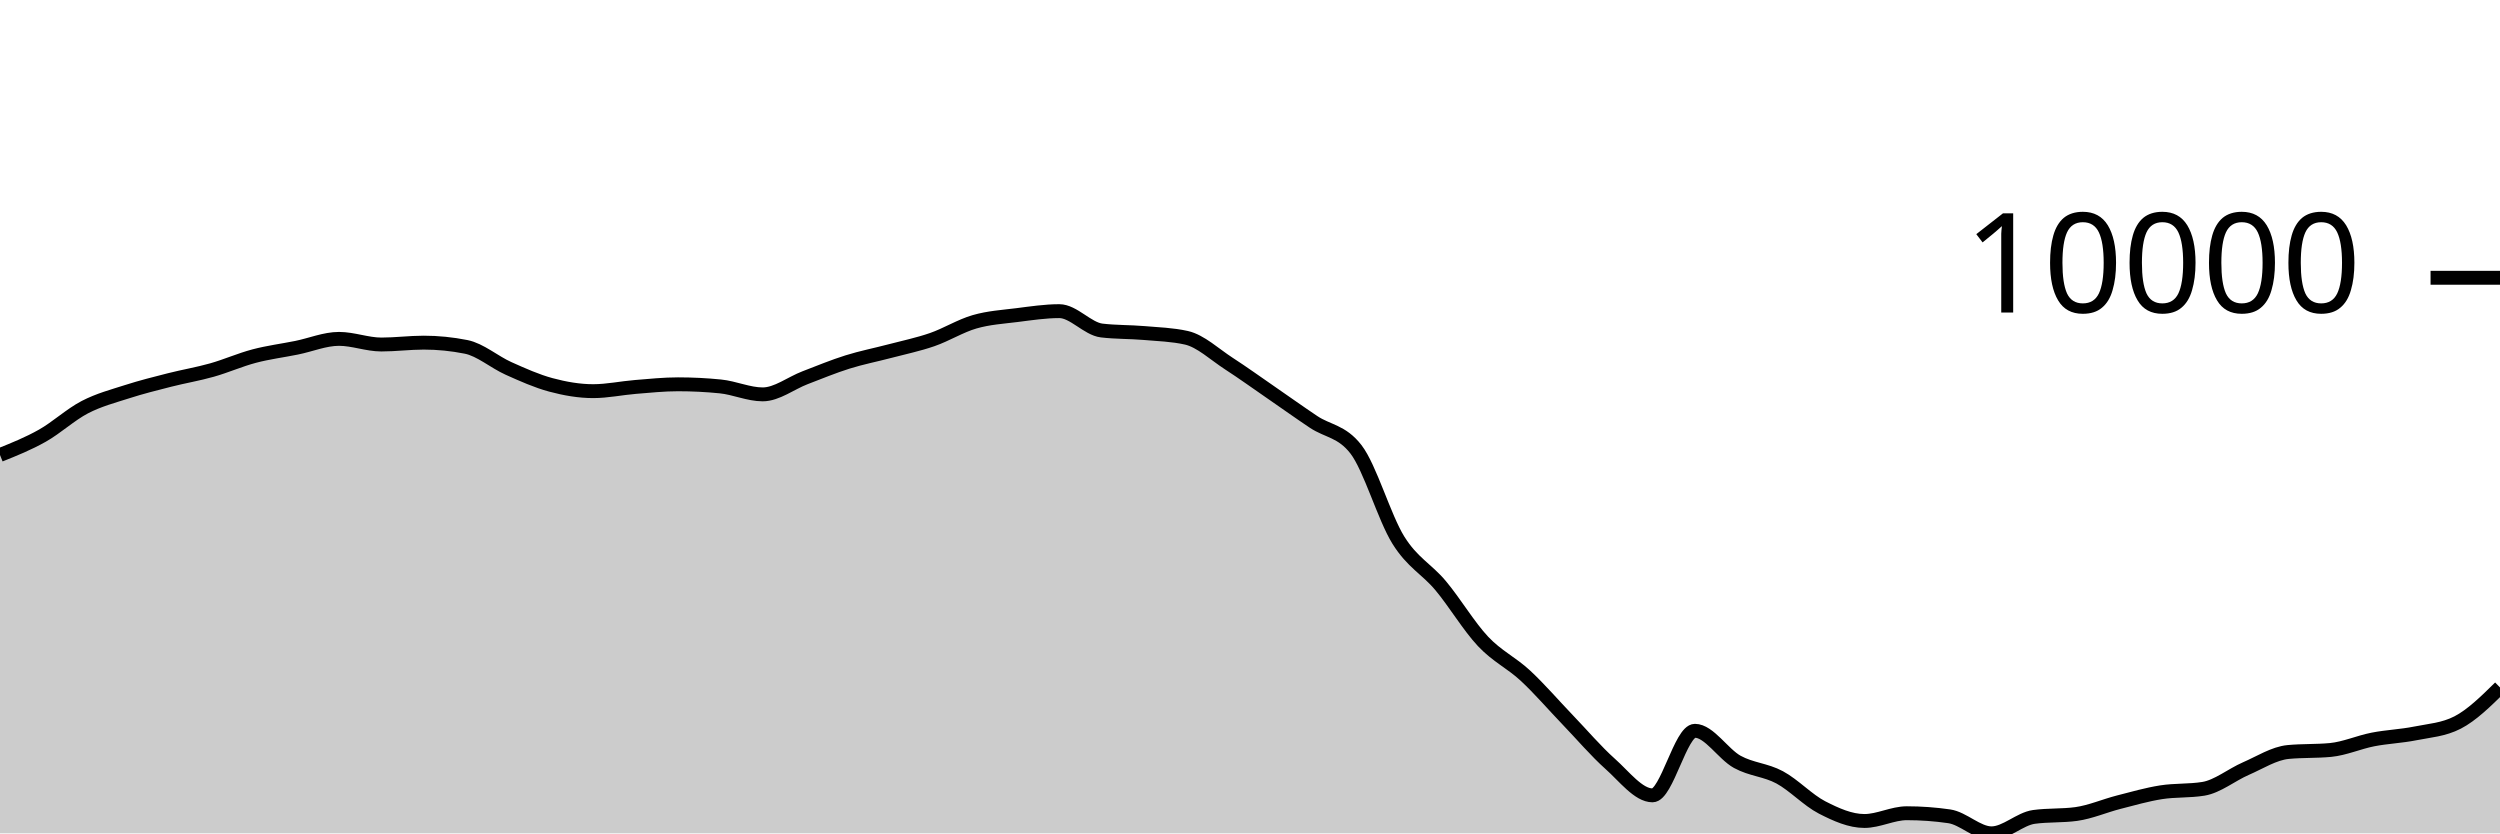
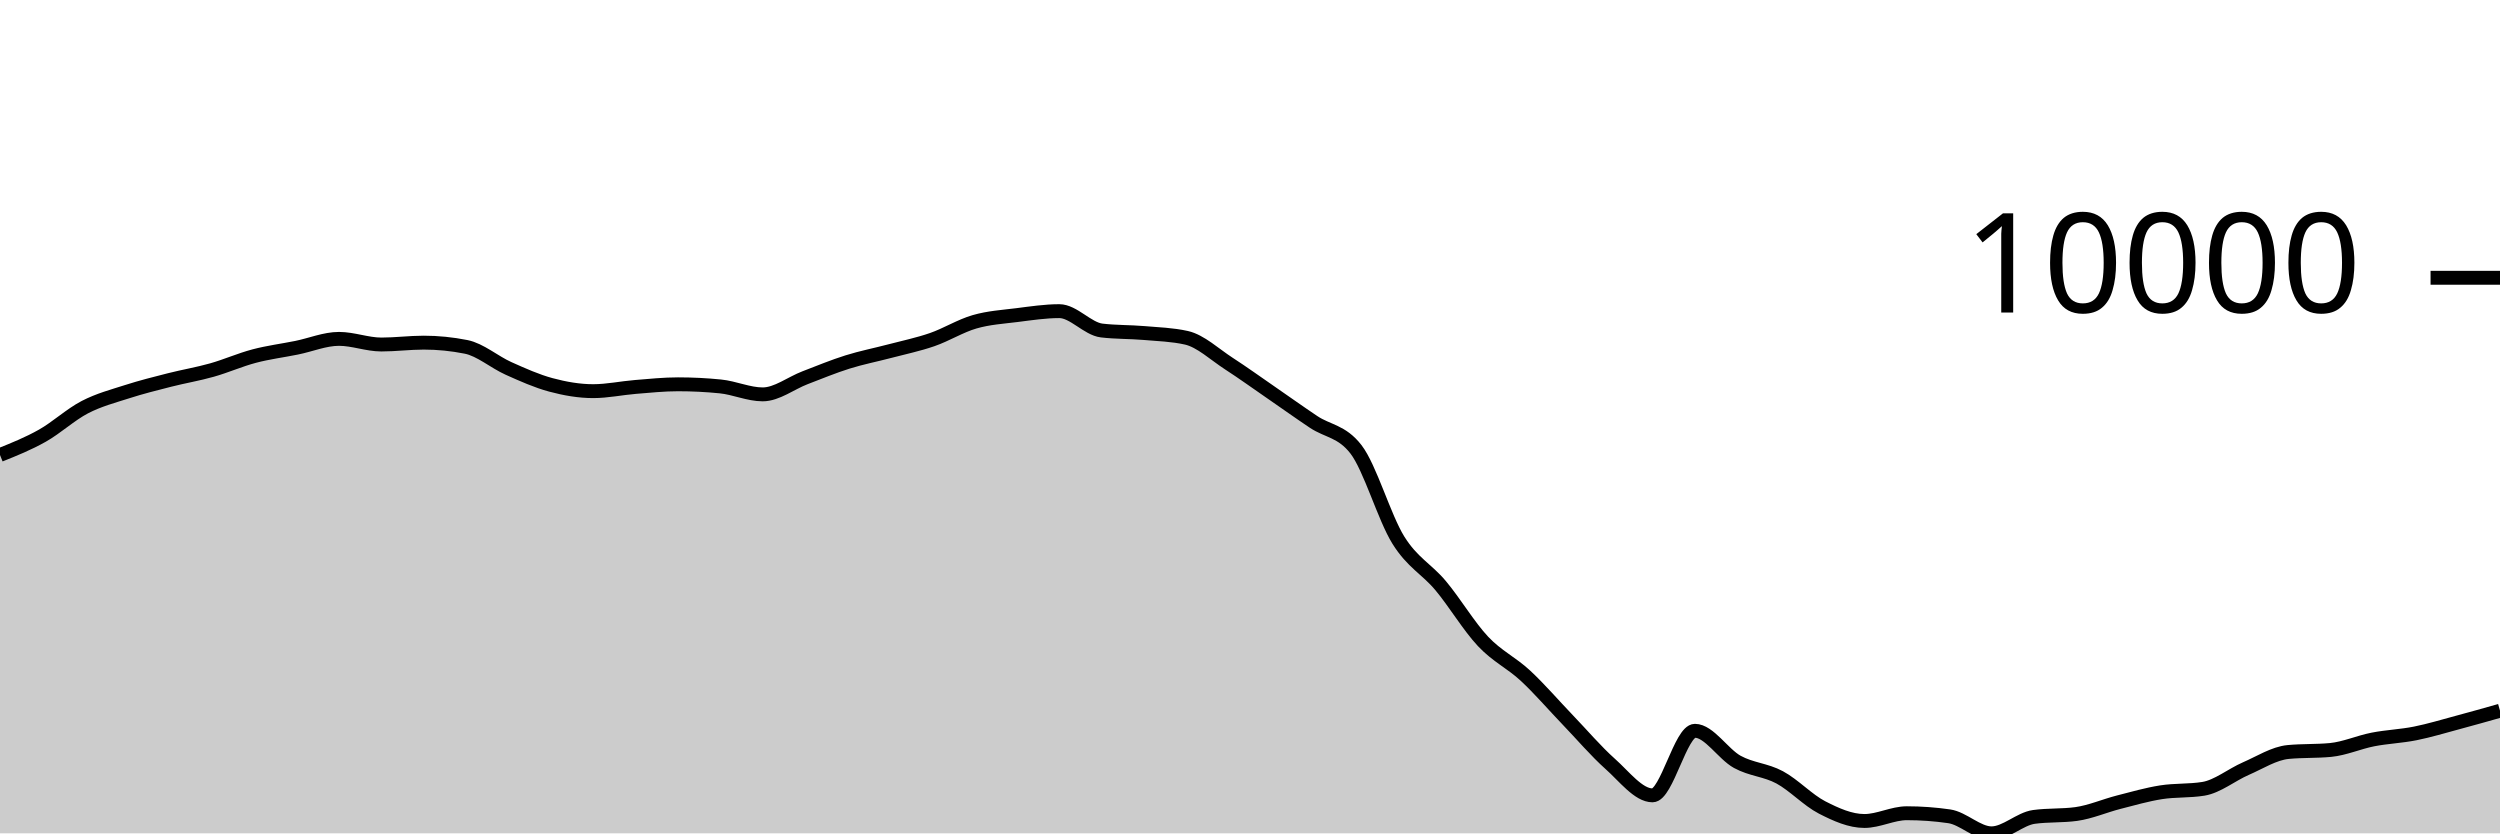
<svg xmlns="http://www.w3.org/2000/svg" viewBox="0 0 180 60">
  <g transform="translate(0,20)">
-     <path class="area" fill="rgba(0, 0, 0, 0.2)" d="M0,12.759C1.017,12.351,2.034,11.942,3.051,11.369C4.068,10.796,5.085,9.848,6.102,9.319C7.119,8.791,8.136,8.527,9.153,8.2C10.169,7.873,11.186,7.619,12.203,7.36C13.22,7.101,14.237,6.933,15.254,6.646C16.271,6.359,17.288,5.906,18.305,5.638C19.322,5.37,20.339,5.243,21.356,5.037C22.373,4.831,23.39,4.399,24.407,4.399C25.424,4.399,26.441,4.805,27.458,4.805C28.475,4.805,29.492,4.67,30.508,4.67C31.525,4.67,32.542,4.772,33.559,4.975C34.576,5.177,35.593,6.069,36.61,6.525C37.627,6.981,38.644,7.438,39.661,7.711C40.678,7.984,41.695,8.163,42.712,8.163C43.729,8.163,44.746,7.941,45.763,7.859C46.78,7.777,47.797,7.67,48.814,7.67C49.831,7.67,50.847,7.72,51.864,7.822C52.881,7.923,53.898,8.395,54.915,8.395C55.932,8.395,56.949,7.584,57.966,7.196C58.983,6.807,60,6.384,61.017,6.065C62.034,5.746,63.051,5.55,64.068,5.281C65.085,5.012,66.102,4.804,67.119,4.452C68.136,4.1,69.153,3.463,70.169,3.169C71.186,2.875,72.203,2.815,73.22,2.687C74.237,2.559,75.254,2.402,76.271,2.402C77.288,2.402,78.305,3.676,79.322,3.797C80.339,3.918,81.356,3.891,82.373,3.978C83.39,4.066,84.407,4.093,85.424,4.321C86.441,4.55,87.458,5.518,88.475,6.176C89.492,6.834,90.508,7.568,91.525,8.268C92.542,8.968,93.559,9.696,94.576,10.376C95.593,11.056,96.61,11.034,97.627,12.348C98.644,13.662,99.661,17.246,100.678,18.883C101.695,20.52,102.712,20.954,103.729,22.17C104.746,23.387,105.763,25.102,106.78,26.182C107.797,27.261,108.814,27.706,109.831,28.649C110.847,29.591,111.864,30.779,112.881,31.837C113.898,32.895,114.915,34.093,115.932,34.998C116.949,35.903,117.966,37.266,118.983,37.266C120,37.266,121.017,32.617,122.034,32.617C123.051,32.617,124.068,34.295,125.085,34.854C126.102,35.412,127.119,35.423,128.136,35.969C129.153,36.516,130.169,37.61,131.186,38.134C132.203,38.657,133.22,39.111,134.237,39.111C135.254,39.111,136.271,38.553,137.288,38.553C138.305,38.553,139.322,38.626,140.339,38.773C141.356,38.92,142.373,40,143.39,40C144.407,40,145.424,38.959,146.441,38.818C147.458,38.678,148.475,38.748,149.492,38.608C150.508,38.467,151.525,38.02,152.542,37.759C153.559,37.499,154.576,37.205,155.593,37.044C156.61,36.883,157.627,36.96,158.644,36.794C159.661,36.628,160.678,35.785,161.695,35.343C162.712,34.902,163.729,34.241,164.746,34.144C165.763,34.046,166.78,34.095,167.797,33.998C168.814,33.9,169.831,33.442,170.847,33.243C171.864,33.044,172.881,33.01,173.898,32.806C174.915,32.602,175.932,32.544,176.949,32.02C177.966,31.496,178.983,30.496,180,29.495L180,40C178.983,40,177.966,40,176.949,40C175.932,40,174.915,40,173.898,40C172.881,40,171.864,40,170.847,40C169.831,40,168.814,40,167.797,40C166.78,40,165.763,40,164.746,40C163.729,40,162.712,40,161.695,40C160.678,40,159.661,40,158.644,40C157.627,40,156.61,40,155.593,40C154.576,40,153.559,40,152.542,40C151.525,40,150.508,40,149.492,40C148.475,40,147.458,40,146.441,40C145.424,40,144.407,40,143.39,40C142.373,40,141.356,40,140.339,40C139.322,40,138.305,40,137.288,40C136.271,40,135.254,40,134.237,40C133.22,40,132.203,40,131.186,40C130.169,40,129.153,40,128.136,40C127.119,40,126.102,40,125.085,40C124.068,40,123.051,40,122.034,40C121.017,40,120,40,118.983,40C117.966,40,116.949,40,115.932,40C114.915,40,113.898,40,112.881,40C111.864,40,110.847,40,109.831,40C108.814,40,107.797,40,106.78,40C105.763,40,104.746,40,103.729,40C102.712,40,101.695,40,100.678,40C99.661,40,98.644,40,97.627,40C96.61,40,95.593,40,94.576,40C93.559,40,92.542,40,91.525,40C90.508,40,89.492,40,88.475,40C87.458,40,86.441,40,85.424,40C84.407,40,83.39,40,82.373,40C81.356,40,80.339,40,79.322,40C78.305,40,77.288,40,76.271,40C75.254,40,74.237,40,73.22,40C72.203,40,71.186,40,70.169,40C69.153,40,68.136,40,67.119,40C66.102,40,65.085,40,64.068,40C63.051,40,62.034,40,61.017,40C60,40,58.983,40,57.966,40C56.949,40,55.932,40,54.915,40C53.898,40,52.881,40,51.864,40C50.847,40,49.831,40,48.814,40C47.797,40,46.78,40,45.763,40C44.746,40,43.729,40,42.712,40C41.695,40,40.678,40,39.661,40C38.644,40,37.627,40,36.61,40C35.593,40,34.576,40,33.559,40C32.542,40,31.525,40,30.508,40C29.492,40,28.475,40,27.458,40C26.441,40,25.424,40,24.407,40C23.39,40,22.373,40,21.356,40C20.339,40,19.322,40,18.305,40C17.288,40,16.271,40,15.254,40C14.237,40,13.22,40,12.203,40C11.186,40,10.169,40,9.153,40C8.136,40,7.119,40,6.102,40C5.085,40,4.068,40,3.051,40C2.034,40,1.017,40,0,40Z" />
-     <path class="line" stroke="black" fill="none" d="M0,12.759C1.017,12.351,2.034,11.942,3.051,11.369C4.068,10.796,5.085,9.848,6.102,9.319C7.119,8.791,8.136,8.527,9.153,8.2C10.169,7.873,11.186,7.619,12.203,7.36C13.22,7.101,14.237,6.933,15.254,6.646C16.271,6.359,17.288,5.906,18.305,5.638C19.322,5.37,20.339,5.243,21.356,5.037C22.373,4.831,23.39,4.399,24.407,4.399C25.424,4.399,26.441,4.805,27.458,4.805C28.475,4.805,29.492,4.67,30.508,4.67C31.525,4.67,32.542,4.772,33.559,4.975C34.576,5.177,35.593,6.069,36.61,6.525C37.627,6.981,38.644,7.438,39.661,7.711C40.678,7.984,41.695,8.163,42.712,8.163C43.729,8.163,44.746,7.941,45.763,7.859C46.78,7.777,47.797,7.67,48.814,7.67C49.831,7.67,50.847,7.72,51.864,7.822C52.881,7.923,53.898,8.395,54.915,8.395C55.932,8.395,56.949,7.584,57.966,7.196C58.983,6.807,60,6.384,61.017,6.065C62.034,5.746,63.051,5.55,64.068,5.281C65.085,5.012,66.102,4.804,67.119,4.452C68.136,4.1,69.153,3.463,70.169,3.169C71.186,2.875,72.203,2.815,73.22,2.687C74.237,2.559,75.254,2.402,76.271,2.402C77.288,2.402,78.305,3.676,79.322,3.797C80.339,3.918,81.356,3.891,82.373,3.978C83.39,4.066,84.407,4.093,85.424,4.321C86.441,4.55,87.458,5.518,88.475,6.176C89.492,6.834,90.508,7.568,91.525,8.268C92.542,8.968,93.559,9.696,94.576,10.376C95.593,11.056,96.61,11.034,97.627,12.348C98.644,13.662,99.661,17.246,100.678,18.883C101.695,20.52,102.712,20.954,103.729,22.17C104.746,23.387,105.763,25.102,106.78,26.182C107.797,27.261,108.814,27.706,109.831,28.649C110.847,29.591,111.864,30.779,112.881,31.837C113.898,32.895,114.915,34.093,115.932,34.998C116.949,35.903,117.966,37.266,118.983,37.266C120,37.266,121.017,32.617,122.034,32.617C123.051,32.617,124.068,34.295,125.085,34.854C126.102,35.412,127.119,35.423,128.136,35.969C129.153,36.516,130.169,37.61,131.186,38.134C132.203,38.657,133.22,39.111,134.237,39.111C135.254,39.111,136.271,38.553,137.288,38.553C138.305,38.553,139.322,38.626,140.339,38.773C141.356,38.92,142.373,40,143.39,40C144.407,40,145.424,38.959,146.441,38.818C147.458,38.678,148.475,38.748,149.492,38.608C150.508,38.467,151.525,38.02,152.542,37.759C153.559,37.499,154.576,37.205,155.593,37.044C156.61,36.883,157.627,36.96,158.644,36.794C159.661,36.628,160.678,35.785,161.695,35.343C162.712,34.902,163.729,34.241,164.746,34.144C165.763,34.046,166.78,34.095,167.797,33.998C168.814,33.9,169.831,33.442,170.847,33.243C171.864,33.044,172.881,33.01,173.898,32.806C174.915,32.602,175.932,32.544,176.949,32.02C177.966,31.496,178.983,30.496,180,29.495" />
+     <path class="area" fill="rgba(0, 0, 0, 0.2)" d="M0,12.759C1.017,12.351,2.034,11.942,3.051,11.369C4.068,10.796,5.085,9.848,6.102,9.319C7.119,8.791,8.136,8.527,9.153,8.2C10.169,7.873,11.186,7.619,12.203,7.36C13.22,7.101,14.237,6.933,15.254,6.646C16.271,6.359,17.288,5.906,18.305,5.638C19.322,5.37,20.339,5.243,21.356,5.037C22.373,4.831,23.39,4.399,24.407,4.399C25.424,4.399,26.441,4.805,27.458,4.805C28.475,4.805,29.492,4.67,30.508,4.67C31.525,4.67,32.542,4.772,33.559,4.975C34.576,5.177,35.593,6.069,36.61,6.525C37.627,6.981,38.644,7.438,39.661,7.711C40.678,7.984,41.695,8.163,42.712,8.163C43.729,8.163,44.746,7.941,45.763,7.859C46.78,7.777,47.797,7.67,48.814,7.67C49.831,7.67,50.847,7.72,51.864,7.822C52.881,7.923,53.898,8.395,54.915,8.395C55.932,8.395,56.949,7.584,57.966,7.196C58.983,6.807,60,6.384,61.017,6.065C62.034,5.746,63.051,5.55,64.068,5.281C65.085,5.012,66.102,4.804,67.119,4.452C68.136,4.1,69.153,3.463,70.169,3.169C71.186,2.875,72.203,2.815,73.22,2.687C74.237,2.559,75.254,2.402,76.271,2.402C77.288,2.402,78.305,3.676,79.322,3.797C80.339,3.918,81.356,3.891,82.373,3.978C83.39,4.066,84.407,4.093,85.424,4.321C86.441,4.55,87.458,5.518,88.475,6.176C89.492,6.834,90.508,7.568,91.525,8.268C92.542,8.968,93.559,9.696,94.576,10.376C95.593,11.056,96.61,11.034,97.627,12.348C98.644,13.662,99.661,17.246,100.678,18.883C101.695,20.52,102.712,20.954,103.729,22.17C104.746,23.387,105.763,25.102,106.78,26.182C107.797,27.261,108.814,27.706,109.831,28.649C110.847,29.591,111.864,30.779,112.881,31.837C113.898,32.895,114.915,34.093,115.932,34.998C116.949,35.903,117.966,37.266,118.983,37.266C120,37.266,121.017,32.617,122.034,32.617C123.051,32.617,124.068,34.295,125.085,34.854C126.102,35.412,127.119,35.423,128.136,35.969C129.153,36.516,130.169,37.61,131.186,38.134C132.203,38.657,133.22,39.111,134.237,39.111C135.254,39.111,136.271,38.553,137.288,38.553C138.305,38.553,139.322,38.626,140.339,38.773C141.356,38.92,142.373,40,143.39,40C144.407,40,145.424,38.959,146.441,38.818C147.458,38.678,148.475,38.748,149.492,38.608C150.508,38.467,151.525,38.02,152.542,37.759C153.559,37.499,154.576,37.205,155.593,37.044C156.61,36.883,157.627,36.96,158.644,36.794C159.661,36.628,160.678,35.785,161.695,35.343C162.712,34.902,163.729,34.241,164.746,34.144C165.763,34.046,166.78,34.095,167.797,33.998C168.814,33.9,169.831,33.442,170.847,33.243C171.864,33.044,172.881,33.01,173.898,32.806C174.915,32.602,175.932,32.293,176.949,32.02C177.966,31.748,178.983,31.46,180,31.172L180,40C178.983,40,177.966,40,176.949,40C175.932,40,174.915,40,173.898,40C172.881,40,171.864,40,170.847,40C169.831,40,168.814,40,167.797,40C166.78,40,165.763,40,164.746,40C163.729,40,162.712,40,161.695,40C160.678,40,159.661,40,158.644,40C157.627,40,156.61,40,155.593,40C154.576,40,153.559,40,152.542,40C151.525,40,150.508,40,149.492,40C148.475,40,147.458,40,146.441,40C145.424,40,144.407,40,143.39,40C142.373,40,141.356,40,140.339,40C139.322,40,138.305,40,137.288,40C136.271,40,135.254,40,134.237,40C133.22,40,132.203,40,131.186,40C130.169,40,129.153,40,128.136,40C127.119,40,126.102,40,125.085,40C124.068,40,123.051,40,122.034,40C121.017,40,120,40,118.983,40C117.966,40,116.949,40,115.932,40C114.915,40,113.898,40,112.881,40C111.864,40,110.847,40,109.831,40C108.814,40,107.797,40,106.78,40C105.763,40,104.746,40,103.729,40C102.712,40,101.695,40,100.678,40C99.661,40,98.644,40,97.627,40C96.61,40,95.593,40,94.576,40C93.559,40,92.542,40,91.525,40C90.508,40,89.492,40,88.475,40C87.458,40,86.441,40,85.424,40C84.407,40,83.39,40,82.373,40C81.356,40,80.339,40,79.322,40C78.305,40,77.288,40,76.271,40C75.254,40,74.237,40,73.22,40C72.203,40,71.186,40,70.169,40C69.153,40,68.136,40,67.119,40C66.102,40,65.085,40,64.068,40C63.051,40,62.034,40,61.017,40C60,40,58.983,40,57.966,40C56.949,40,55.932,40,54.915,40C53.898,40,52.881,40,51.864,40C50.847,40,49.831,40,48.814,40C47.797,40,46.78,40,45.763,40C44.746,40,43.729,40,42.712,40C41.695,40,40.678,40,39.661,40C38.644,40,37.627,40,36.61,40C35.593,40,34.576,40,33.559,40C32.542,40,31.525,40,30.508,40C29.492,40,28.475,40,27.458,40C26.441,40,25.424,40,24.407,40C23.39,40,22.373,40,21.356,40C20.339,40,19.322,40,18.305,40C17.288,40,16.271,40,15.254,40C14.237,40,13.22,40,12.203,40C11.186,40,10.169,40,9.153,40C8.136,40,7.119,40,6.102,40C5.085,40,4.068,40,3.051,40C2.034,40,1.017,40,0,40Z" />
+     <path class="line" stroke="black" fill="none" d="M0,12.759C1.017,12.351,2.034,11.942,3.051,11.369C4.068,10.796,5.085,9.848,6.102,9.319C7.119,8.791,8.136,8.527,9.153,8.2C10.169,7.873,11.186,7.619,12.203,7.36C13.22,7.101,14.237,6.933,15.254,6.646C16.271,6.359,17.288,5.906,18.305,5.638C19.322,5.37,20.339,5.243,21.356,5.037C22.373,4.831,23.39,4.399,24.407,4.399C25.424,4.399,26.441,4.805,27.458,4.805C28.475,4.805,29.492,4.67,30.508,4.67C31.525,4.67,32.542,4.772,33.559,4.975C34.576,5.177,35.593,6.069,36.61,6.525C37.627,6.981,38.644,7.438,39.661,7.711C40.678,7.984,41.695,8.163,42.712,8.163C43.729,8.163,44.746,7.941,45.763,7.859C46.78,7.777,47.797,7.67,48.814,7.67C49.831,7.67,50.847,7.72,51.864,7.822C52.881,7.923,53.898,8.395,54.915,8.395C55.932,8.395,56.949,7.584,57.966,7.196C58.983,6.807,60,6.384,61.017,6.065C62.034,5.746,63.051,5.55,64.068,5.281C65.085,5.012,66.102,4.804,67.119,4.452C68.136,4.1,69.153,3.463,70.169,3.169C71.186,2.875,72.203,2.815,73.22,2.687C74.237,2.559,75.254,2.402,76.271,2.402C77.288,2.402,78.305,3.676,79.322,3.797C80.339,3.918,81.356,3.891,82.373,3.978C83.39,4.066,84.407,4.093,85.424,4.321C86.441,4.55,87.458,5.518,88.475,6.176C89.492,6.834,90.508,7.568,91.525,8.268C92.542,8.968,93.559,9.696,94.576,10.376C95.593,11.056,96.61,11.034,97.627,12.348C98.644,13.662,99.661,17.246,100.678,18.883C101.695,20.52,102.712,20.954,103.729,22.17C104.746,23.387,105.763,25.102,106.78,26.182C107.797,27.261,108.814,27.706,109.831,28.649C110.847,29.591,111.864,30.779,112.881,31.837C113.898,32.895,114.915,34.093,115.932,34.998C116.949,35.903,117.966,37.266,118.983,37.266C120,37.266,121.017,32.617,122.034,32.617C123.051,32.617,124.068,34.295,125.085,34.854C126.102,35.412,127.119,35.423,128.136,35.969C129.153,36.516,130.169,37.61,131.186,38.134C132.203,38.657,133.22,39.111,134.237,39.111C135.254,39.111,136.271,38.553,137.288,38.553C138.305,38.553,139.322,38.626,140.339,38.773C141.356,38.92,142.373,40,143.39,40C144.407,40,145.424,38.959,146.441,38.818C147.458,38.678,148.475,38.748,149.492,38.608C150.508,38.467,151.525,38.02,152.542,37.759C153.559,37.499,154.576,37.205,155.593,37.044C156.61,36.883,157.627,36.96,158.644,36.794C159.661,36.628,160.678,35.785,161.695,35.343C162.712,34.902,163.729,34.241,164.746,34.144C165.763,34.046,166.78,34.095,167.797,33.998C168.814,33.9,169.831,33.442,170.847,33.243C171.864,33.044,172.881,33.01,173.898,32.806C174.915,32.602,175.932,32.293,176.949,32.02C177.966,31.748,178.983,31.46,180,31.172" />
    <path class="axis-ceiling" stroke-width="1" stroke="black" fill="none" d="M175,0L180,0" />
    <text class="axis-ceiling-label" font-family="sans-serif" text-anchor="end" font-size="10px" x="170" y="2.5">10000</text>
  </g>
</svg>
